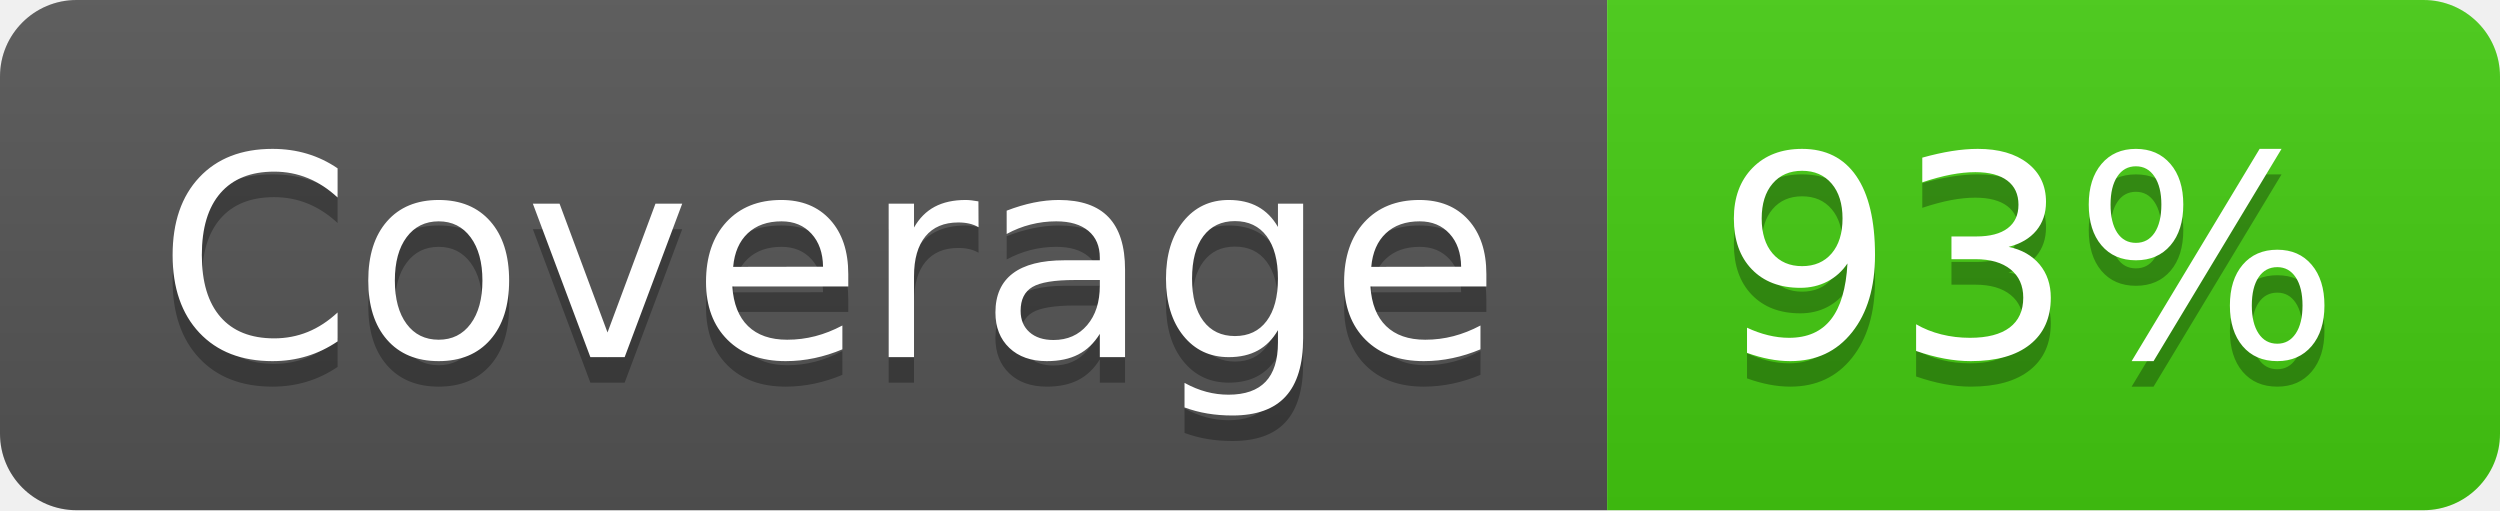
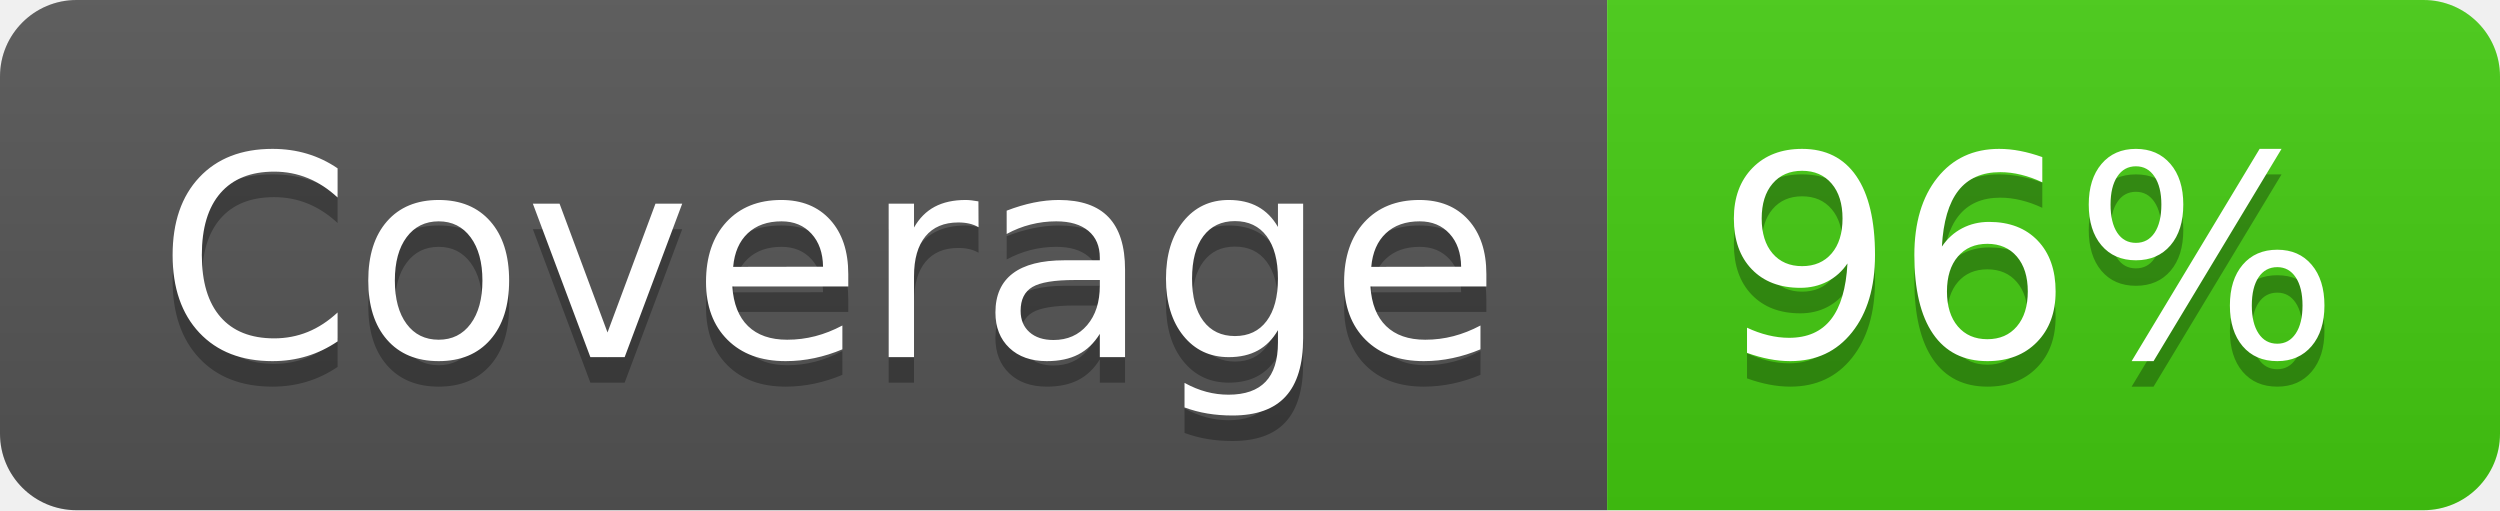
- <svg xmlns="http://www.w3.org/2000/svg" width="98" height="20" role="img" aria-label="Coverage: 93%">
+ <svg xmlns="http://www.w3.org/2000/svg" width="98" height="20" role="img" aria-label="Coverage: 96%">
  <linearGradient id="s" x2="0" y2="100%">
    <stop offset="0" stop-color="#bbb" stop-opacity=".1" />
    <stop offset="1" stop-opacity=".1" />
  </linearGradient>
  <clipPath id="r">
    <rect width="98" height="20" rx="3" fill="#fff" />
  </clipPath>
  <g clip-path="url(#r)">
    <rect width="63" height="20" fill="#555" />
    <rect x="63" width="35" height="20" fill="#4c1" />
    <rect width="98" height="20" fill="url(#s)" />
  </g>
  <g fill="#fff" text-anchor="middle" font-family="Verdana,Geneva,DejaVu Sans,sans-serif" text-rendering="geometricPrecision" font-size="110">
    <text aria-hidden="true" x="325" y="150" fill="#010101" fill-opacity=".3" transform="scale(.1)" textLength="530">Coverage</text>
    <text x="325" y="140" transform="scale(.1)" fill="#fff" textLength="530">Coverage</text>
-     <text aria-hidden="true" x="795" y="150" fill="#010101" fill-opacity=".3" transform="scale(.1)" textLength="250">93%</text>
-     <text x="795" y="140" transform="scale(.1)" fill="#fff" textLength="250">93%</text>
+     <text aria-hidden="true" x="795" y="150" fill="#010101" fill-opacity=".3" transform="scale(.1)" textLength="250">96%</text>
+     <text x="795" y="140" transform="scale(.1)" fill="#fff" textLength="250">96%</text>
  </g>
</svg>
